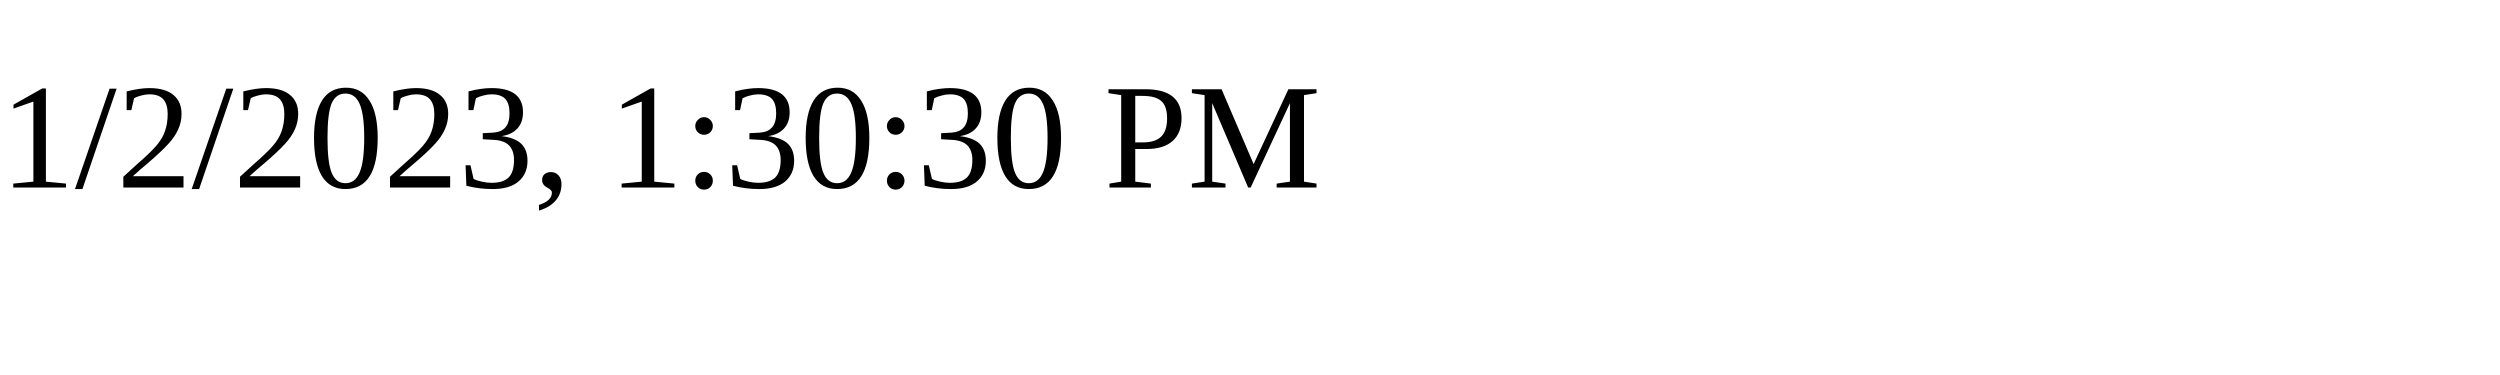
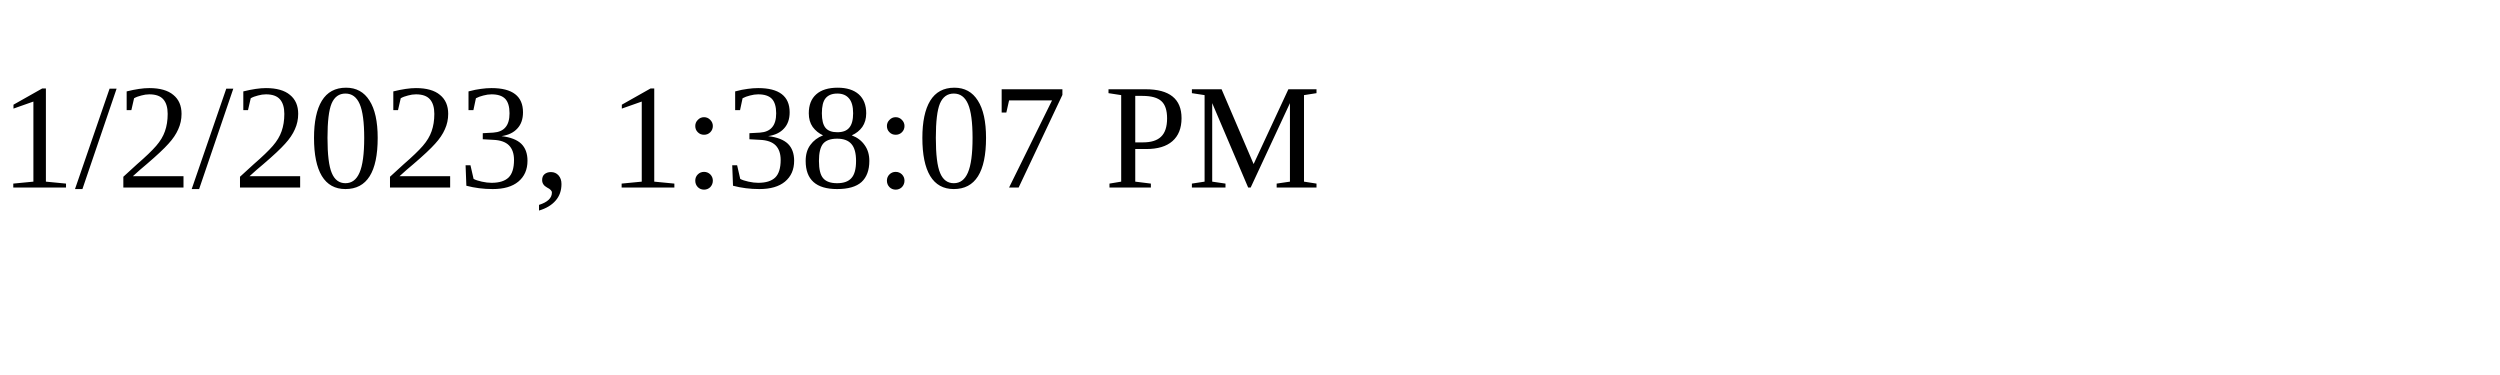
<svg xmlns="http://www.w3.org/2000/svg" height="30" width="200">
-   <text x="0" y="15">1/2/2023, 1:30:30 PM</text>
+   <text x="0" y="15">1/2/2023, 1:38:07 PM</text>
</svg>
